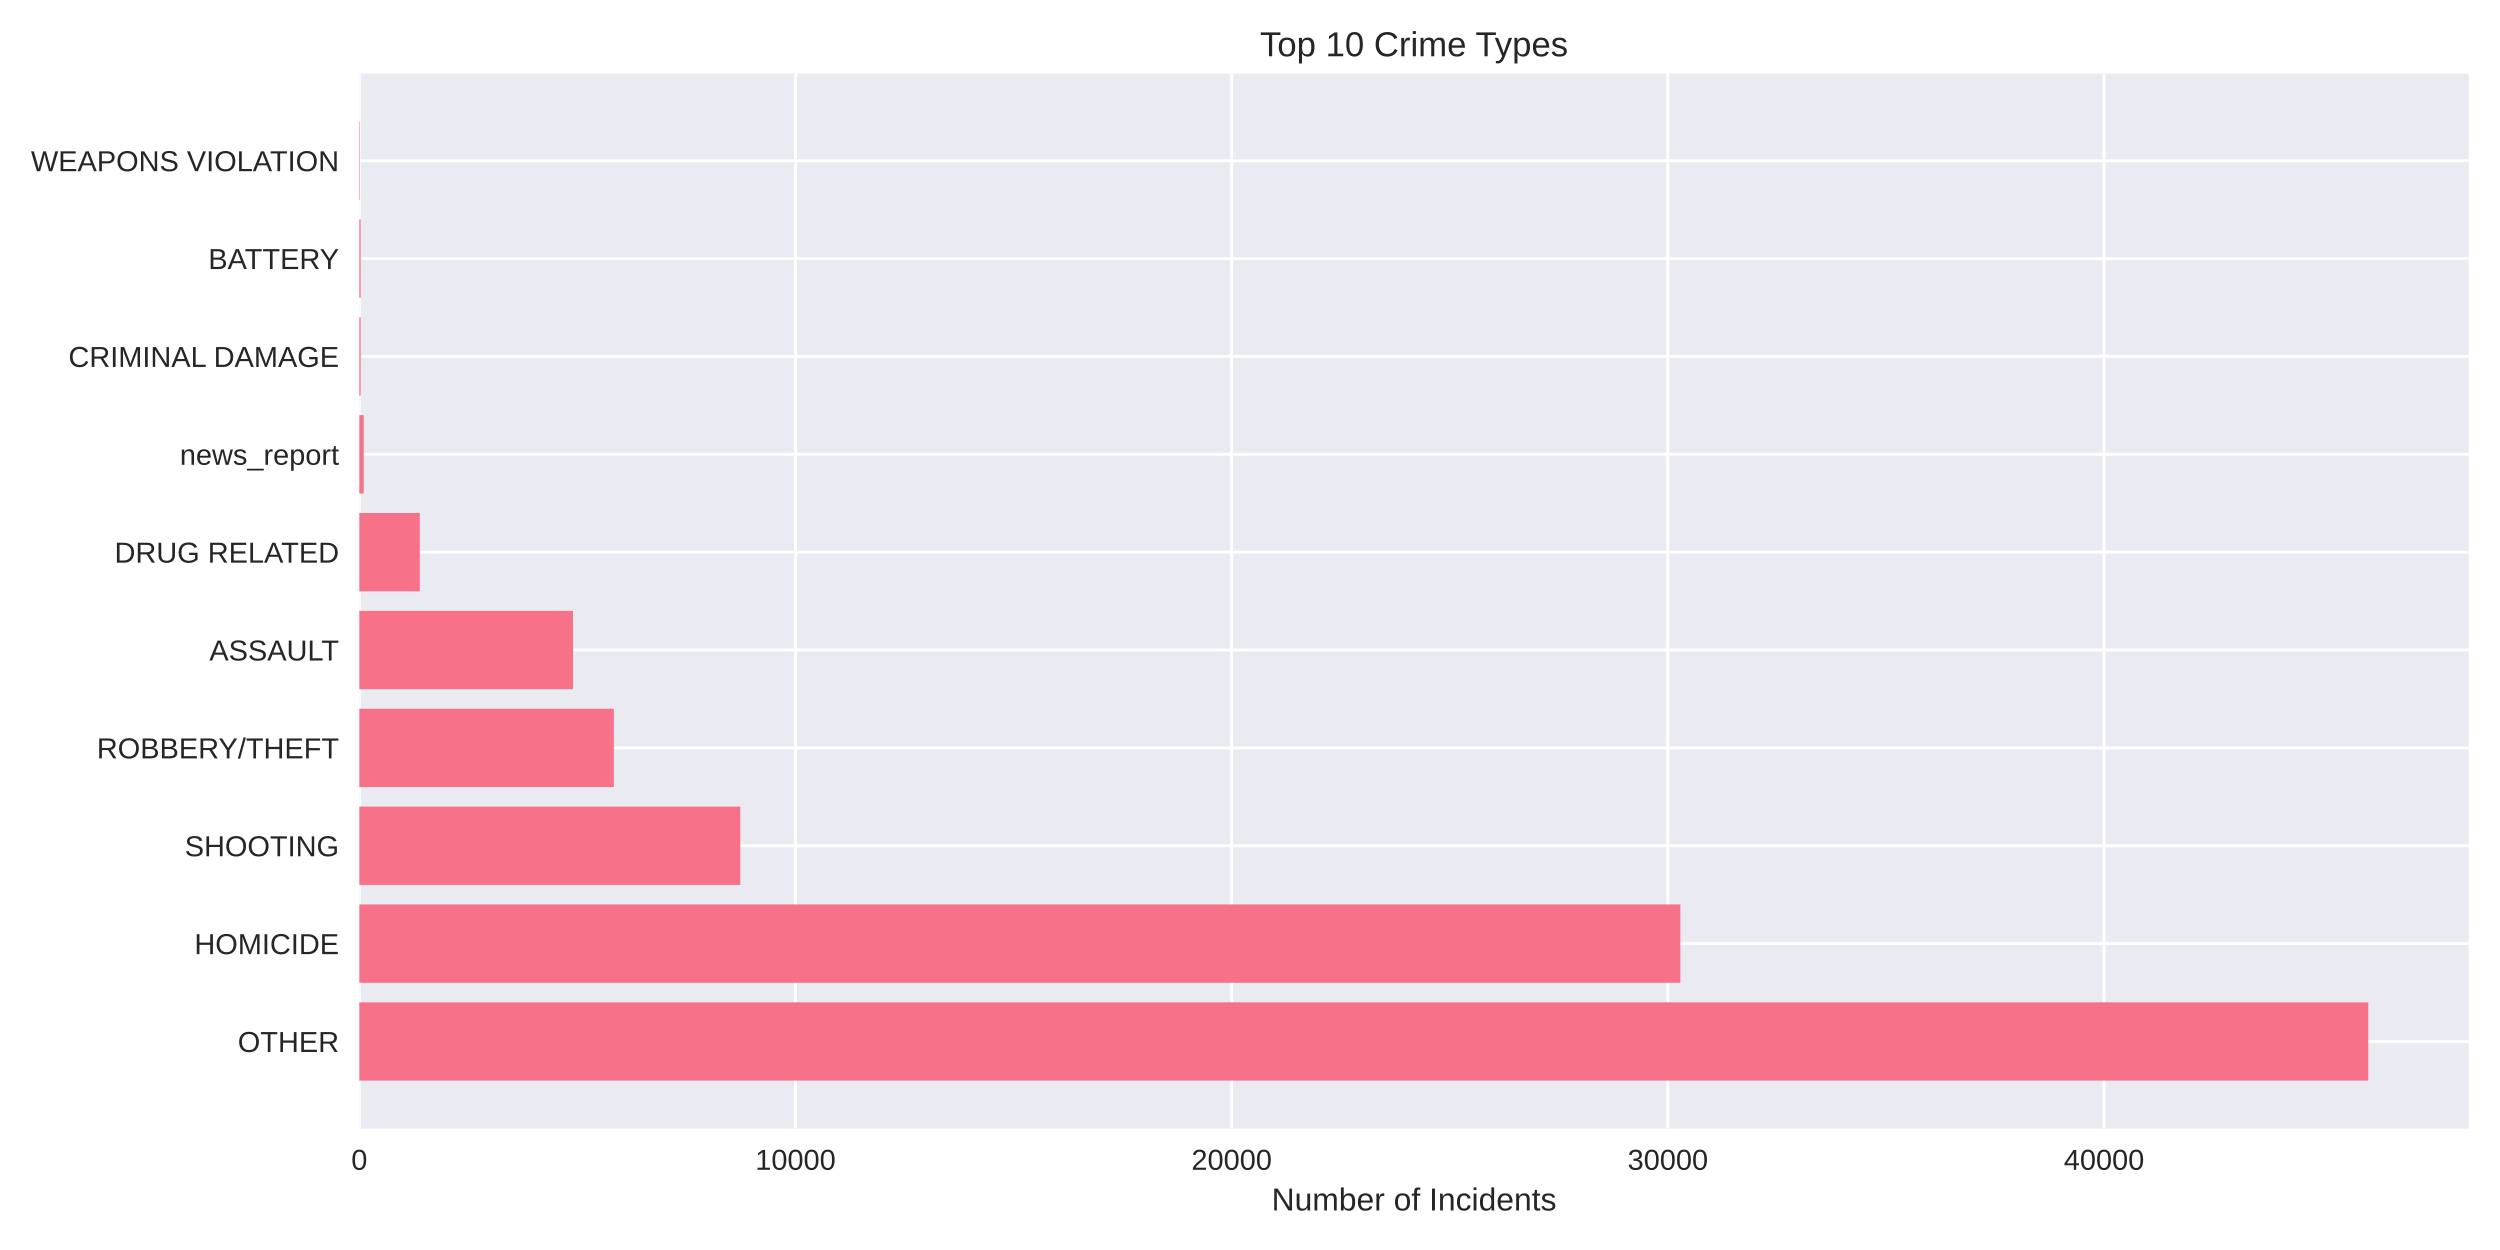
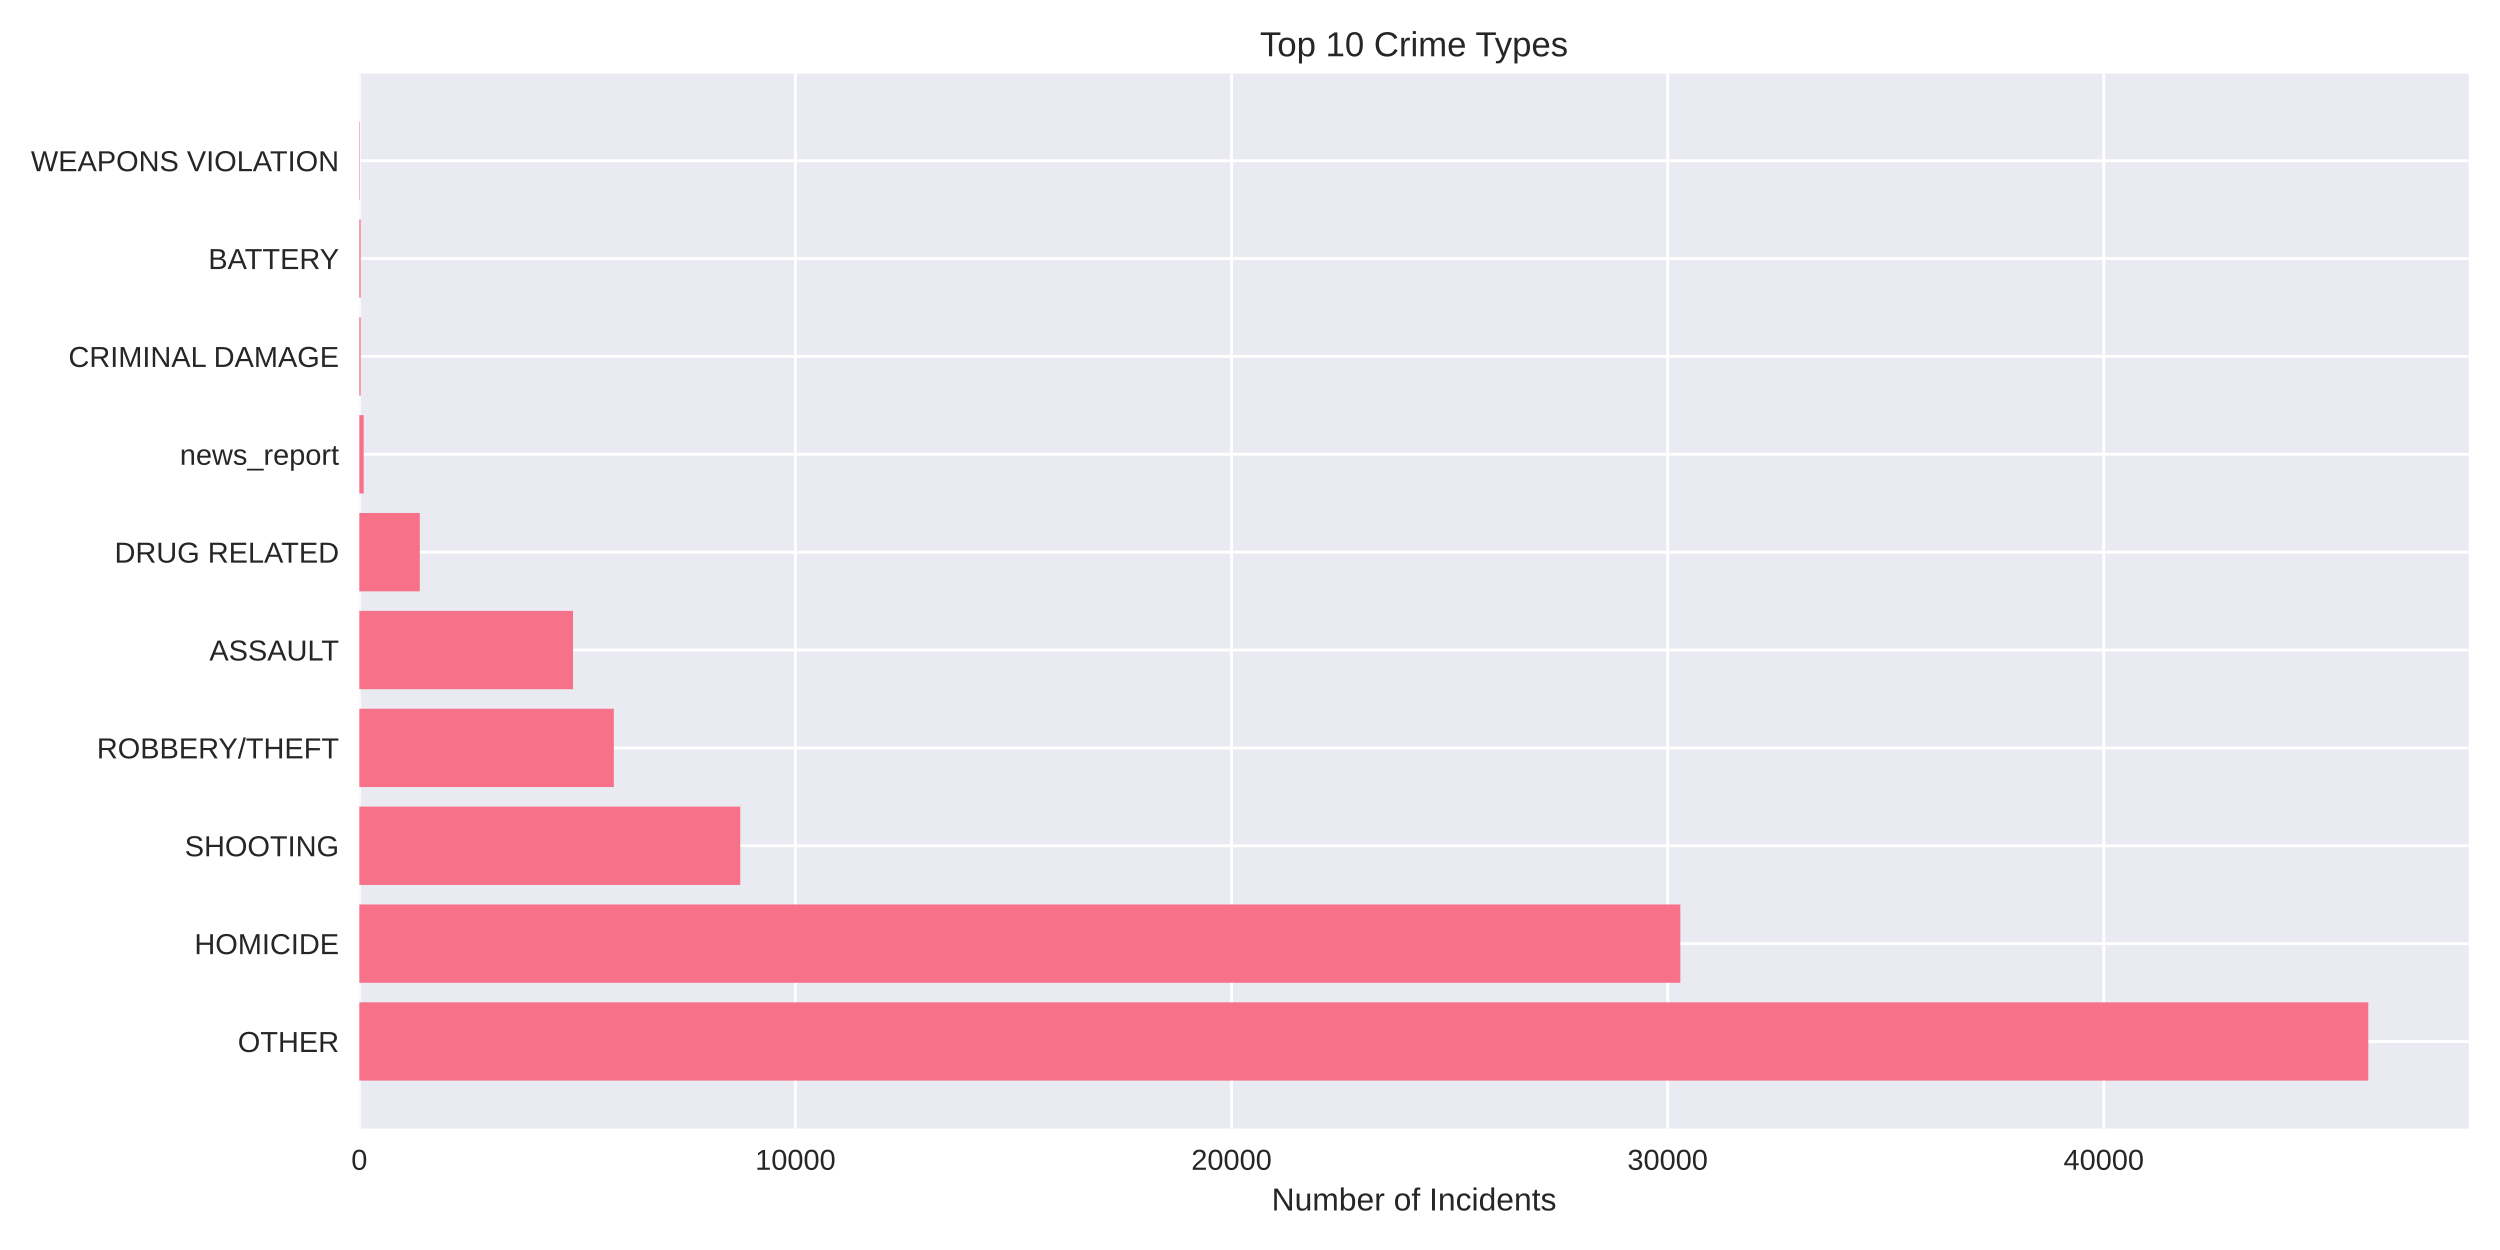
<svg xmlns="http://www.w3.org/2000/svg" width="864pt" height="432pt" viewBox="0 0 864 432" version="1.1">
  <defs>
    <style type="text/css">*{stroke-linejoin: round; stroke-linecap: butt}</style>
  </defs>
  <g id="figure_1">
    <g id="patch_1">
      <path d="M 0 432  L 864 432  L 864 0  L 0 0  z " style="fill: #ffffff" />
    </g>
    <g id="axes_1">
      <g id="patch_2">
        <path d="M 124.18 390.04  L 853.2 390.04  L 853.2 25.44  L 124.18 25.44  z " style="fill: #eaeaf2" />
      </g>
      <g id="matplotlib.axis_1">
        <g id="xtick_1">
          <g id="line2d_1">
-             <path d="M 124.18 390.04  L 124.18 25.44  " clip-path="url(#p43123175e0)" style="fill: none; stroke: #ffffff; stroke-linecap: round" />
+             <path d="M 124.18 390.04  L 124.18 25.44  " clip-path="url(#p658271fc28)" style="fill: none; stroke: #ffffff; stroke-linecap: round" />
          </g>
          <g id="line2d_2" />
          <g id="text_1">
            <text style="fill: #262626; font: 10px 'Arial', 'Liberation Sans', 'DejaVu Sans', 'Bitstream Vera Sans', sans-serif; text-anchor: middle" x="124.18" y="404.287" transform="rotate(-0 124.18 404.2869)">0</text>
          </g>
        </g>
        <g id="xtick_2">
          <g id="line2d_3">
-             <path d="M 274.922 390.04  L 274.922 25.44  " clip-path="url(#p43123175e0)" style="fill: none; stroke: #ffffff; stroke-linecap: round" />
+             <path d="M 274.9 390.04  L 274.9 25.44  " clip-path="url(#p658271fc28)" style="fill: none; stroke: #ffffff; stroke-linecap: round" />
          </g>
          <g id="line2d_4" />
          <g id="text_2">
-             <text style="fill: #262626; font: 10px 'Arial', 'Liberation Sans', 'DejaVu Sans', 'Bitstream Vera Sans', sans-serif; text-anchor: middle" x="274.922" y="404.287" transform="rotate(-0 274.9225 404.2869)">10000</text>
+             <text style="fill: #262626; font: 10px 'Arial', 'Liberation Sans', 'DejaVu Sans', 'Bitstream Vera Sans', sans-serif; text-anchor: middle" x="274.9" y="404.287" transform="rotate(-0 274.8996 404.2869)">10000</text>
          </g>
        </g>
        <g id="xtick_3">
          <g id="line2d_5">
-             <path d="M 425.665 390.04  L 425.665 25.44  " clip-path="url(#p43123175e0)" style="fill: none; stroke: #ffffff; stroke-linecap: round" />
+             <path d="M 425.619 390.04  L 425.619 25.44  " clip-path="url(#p658271fc28)" style="fill: none; stroke: #ffffff; stroke-linecap: round" />
          </g>
          <g id="line2d_6" />
          <g id="text_3">
-             <text style="fill: #262626; font: 10px 'Arial', 'Liberation Sans', 'DejaVu Sans', 'Bitstream Vera Sans', sans-serif; text-anchor: middle" x="425.665" y="404.287" transform="rotate(-0 425.6649 404.2869)">20000</text>
+             <text style="fill: #262626; font: 10px 'Arial', 'Liberation Sans', 'DejaVu Sans', 'Bitstream Vera Sans', sans-serif; text-anchor: middle" x="425.619" y="404.287" transform="rotate(-0 425.6191 404.2869)">20000</text>
          </g>
        </g>
        <g id="xtick_4">
          <g id="line2d_7">
-             <path d="M 576.407 390.04  L 576.407 25.44  " clip-path="url(#p43123175e0)" style="fill: none; stroke: #ffffff; stroke-linecap: round" />
+             <path d="M 576.339 390.04  L 576.339 25.44  " clip-path="url(#p658271fc28)" style="fill: none; stroke: #ffffff; stroke-linecap: round" />
          </g>
          <g id="line2d_8" />
          <g id="text_4">
-             <text style="fill: #262626; font: 10px 'Arial', 'Liberation Sans', 'DejaVu Sans', 'Bitstream Vera Sans', sans-serif; text-anchor: middle" x="576.407" y="404.287" transform="rotate(-0 576.4074 404.2869)">30000</text>
+             <text style="fill: #262626; font: 10px 'Arial', 'Liberation Sans', 'DejaVu Sans', 'Bitstream Vera Sans', sans-serif; text-anchor: middle" x="576.339" y="404.287" transform="rotate(-0 576.3387 404.2869)">30000</text>
          </g>
        </g>
        <g id="xtick_5">
          <g id="line2d_9">
-             <path d="M 727.15 390.04  L 727.15 25.44  " clip-path="url(#p43123175e0)" style="fill: none; stroke: #ffffff; stroke-linecap: round" />
+             <path d="M 727.058 390.04  L 727.058 25.44  " clip-path="url(#p658271fc28)" style="fill: none; stroke: #ffffff; stroke-linecap: round" />
          </g>
          <g id="line2d_10" />
          <g id="text_5">
-             <text style="fill: #262626; font: 10px 'Arial', 'Liberation Sans', 'DejaVu Sans', 'Bitstream Vera Sans', sans-serif; text-anchor: middle" x="727.15" y="404.287" transform="rotate(-0 727.1499 404.2869)">40000</text>
+             <text style="fill: #262626; font: 10px 'Arial', 'Liberation Sans', 'DejaVu Sans', 'Bitstream Vera Sans', sans-serif; text-anchor: middle" x="727.058" y="404.287" transform="rotate(-0 727.0583 404.2869)">40000</text>
          </g>
        </g>
        <g id="text_6">
          <text style="fill: #262626; font: 11px 'Arial', 'Liberation Sans', 'DejaVu Sans', 'Bitstream Vera Sans', sans-serif; text-anchor: middle" x="488.69" y="418.333" transform="rotate(-0 488.69 418.3334)">Number of Incidents</text>
        </g>
      </g>
      <g id="matplotlib.axis_2">
        <g id="ytick_1">
          <g id="line2d_11">
-             <path d="M 124.18 359.939  L 853.2 359.939  " clip-path="url(#p43123175e0)" style="fill: none; stroke: #ffffff; stroke-linecap: round" />
+             <path d="M 124.18 359.939  L 853.2 359.939  " clip-path="url(#p658271fc28)" style="fill: none; stroke: #ffffff; stroke-linecap: round" />
          </g>
          <g id="line2d_12" />
          <g id="text_7">
            <text style="fill: #262626; font: 10px 'Arial', 'Liberation Sans', 'DejaVu Sans', 'Bitstream Vera Sans', sans-serif; text-anchor: end" x="117.18" y="363.562" transform="rotate(-0 117.18 363.562)">OTHER</text>
          </g>
        </g>
        <g id="ytick_2">
          <g id="line2d_13">
-             <path d="M 124.18 326.117  L 853.2 326.117  " clip-path="url(#p43123175e0)" style="fill: none; stroke: #ffffff; stroke-linecap: round" />
+             <path d="M 124.18 326.117  L 853.2 326.117  " clip-path="url(#p658271fc28)" style="fill: none; stroke: #ffffff; stroke-linecap: round" />
          </g>
          <g id="line2d_14" />
          <g id="text_8">
            <text style="fill: #262626; font: 10px 'Arial', 'Liberation Sans', 'DejaVu Sans', 'Bitstream Vera Sans', sans-serif; text-anchor: end" x="117.18" y="329.74" transform="rotate(-0 117.18 329.7401)">HOMICIDE</text>
          </g>
        </g>
        <g id="ytick_3">
          <g id="line2d_15">
-             <path d="M 124.18 292.295  L 853.2 292.295  " clip-path="url(#p43123175e0)" style="fill: none; stroke: #ffffff; stroke-linecap: round" />
+             <path d="M 124.18 292.295  L 853.2 292.295  " clip-path="url(#p658271fc28)" style="fill: none; stroke: #ffffff; stroke-linecap: round" />
          </g>
          <g id="line2d_16" />
          <g id="text_9">
            <text style="fill: #262626; font: 10px 'Arial', 'Liberation Sans', 'DejaVu Sans', 'Bitstream Vera Sans', sans-serif; text-anchor: end" x="117.18" y="295.918" transform="rotate(-0 117.18 295.9182)">SHOOTING</text>
          </g>
        </g>
        <g id="ytick_4">
          <g id="line2d_17">
-             <path d="M 124.18 258.473  L 853.2 258.473  " clip-path="url(#p43123175e0)" style="fill: none; stroke: #ffffff; stroke-linecap: round" />
+             <path d="M 124.18 258.473  L 853.2 258.473  " clip-path="url(#p658271fc28)" style="fill: none; stroke: #ffffff; stroke-linecap: round" />
          </g>
          <g id="line2d_18" />
          <g id="text_10">
            <text style="fill: #262626; font: 10px 'Arial', 'Liberation Sans', 'DejaVu Sans', 'Bitstream Vera Sans', sans-serif; text-anchor: end" x="117.18" y="262.096" transform="rotate(-0 117.18 262.0963)">ROBBERY/THEFT</text>
          </g>
        </g>
        <g id="ytick_5">
          <g id="line2d_19">
-             <path d="M 124.18 224.651  L 853.2 224.651  " clip-path="url(#p43123175e0)" style="fill: none; stroke: #ffffff; stroke-linecap: round" />
+             <path d="M 124.18 224.651  L 853.2 224.651  " clip-path="url(#p658271fc28)" style="fill: none; stroke: #ffffff; stroke-linecap: round" />
          </g>
          <g id="line2d_20" />
          <g id="text_11">
            <text style="fill: #262626; font: 10px 'Arial', 'Liberation Sans', 'DejaVu Sans', 'Bitstream Vera Sans', sans-serif; text-anchor: end" x="117.18" y="228.274" transform="rotate(-0 117.18 228.2744)">ASSAULT</text>
          </g>
        </g>
        <g id="ytick_6">
          <g id="line2d_21">
-             <path d="M 124.18 190.829  L 853.2 190.829  " clip-path="url(#p43123175e0)" style="fill: none; stroke: #ffffff; stroke-linecap: round" />
+             <path d="M 124.18 190.829  L 853.2 190.829  " clip-path="url(#p658271fc28)" style="fill: none; stroke: #ffffff; stroke-linecap: round" />
          </g>
          <g id="line2d_22" />
          <g id="text_12">
            <text style="fill: #262626; font: 10px 'Arial', 'Liberation Sans', 'DejaVu Sans', 'Bitstream Vera Sans', sans-serif; text-anchor: end" x="117.18" y="194.452" transform="rotate(-0 117.18 194.4525)">DRUG RELATED</text>
          </g>
        </g>
        <g id="ytick_7">
          <g id="line2d_23">
-             <path d="M 124.18 157.007  L 853.2 157.007  " clip-path="url(#p43123175e0)" style="fill: none; stroke: #ffffff; stroke-linecap: round" />
+             <path d="M 124.18 157.007  L 853.2 157.007  " clip-path="url(#p658271fc28)" style="fill: none; stroke: #ffffff; stroke-linecap: round" />
          </g>
          <g id="line2d_24" />
          <g id="text_13">
            <text style="fill: #262626; font: 10px 'Arial', 'Liberation Sans', 'DejaVu Sans', 'Bitstream Vera Sans', sans-serif; text-anchor: end" x="117.18" y="160.631" transform="rotate(-0 117.18 160.6306)">news_report</text>
          </g>
        </g>
        <g id="ytick_8">
          <g id="line2d_25">
-             <path d="M 124.18 123.185  L 853.2 123.185  " clip-path="url(#p43123175e0)" style="fill: none; stroke: #ffffff; stroke-linecap: round" />
+             <path d="M 124.18 123.185  L 853.2 123.185  " clip-path="url(#p658271fc28)" style="fill: none; stroke: #ffffff; stroke-linecap: round" />
          </g>
          <g id="line2d_26" />
          <g id="text_14">
            <text style="fill: #262626; font: 10px 'Arial', 'Liberation Sans', 'DejaVu Sans', 'Bitstream Vera Sans', sans-serif; text-anchor: end" x="117.18" y="126.809" transform="rotate(-0 117.18 126.8087)">CRIMINAL DAMAGE</text>
          </g>
        </g>
        <g id="ytick_9">
          <g id="line2d_27">
-             <path d="M 124.18 89.363  L 853.2 89.363  " clip-path="url(#p43123175e0)" style="fill: none; stroke: #ffffff; stroke-linecap: round" />
+             <path d="M 124.18 89.363  L 853.2 89.363  " clip-path="url(#p658271fc28)" style="fill: none; stroke: #ffffff; stroke-linecap: round" />
          </g>
          <g id="line2d_28" />
          <g id="text_15">
            <text style="fill: #262626; font: 10px 'Arial', 'Liberation Sans', 'DejaVu Sans', 'Bitstream Vera Sans', sans-serif; text-anchor: end" x="117.18" y="92.987" transform="rotate(-0 117.18 92.98681)">BATTERY</text>
          </g>
        </g>
        <g id="ytick_10">
          <g id="line2d_29">
-             <path d="M 124.18 55.541  L 853.2 55.541  " clip-path="url(#p43123175e0)" style="fill: none; stroke: #ffffff; stroke-linecap: round" />
+             <path d="M 124.18 55.541  L 853.2 55.541  " clip-path="url(#p658271fc28)" style="fill: none; stroke: #ffffff; stroke-linecap: round" />
          </g>
          <g id="line2d_30" />
          <g id="text_16">
            <text style="fill: #262626; font: 10px 'Arial', 'Liberation Sans', 'DejaVu Sans', 'Bitstream Vera Sans', sans-serif; text-anchor: end" x="117.18" y="59.165" transform="rotate(-0 117.18 59.16492)">WEAPONS VIOLATION</text>
          </g>
        </g>
      </g>
      <g id="patch_3">
-         <path d="M 124.18 373.467  L 818.485 373.467  L 818.485 346.41  L 124.18 346.41  z " clip-path="url(#p43123175e0)" style="fill: #f77189" />
+         <path d="M 124.18 373.467  L 818.485 373.467  L 818.485 346.41  L 124.18 346.41  z " clip-path="url(#p658271fc28)" style="fill: #f77189" />
      </g>
      <g id="patch_4">
-         <path d="M 124.18 339.645  L 580.734 339.645  L 580.734 312.588  L 124.18 312.588  z " clip-path="url(#p43123175e0)" style="fill: #f77189" />
+         <path d="M 124.18 339.645  L 580.725 339.645  L 580.725 312.588  L 124.18 312.588  z " clip-path="url(#p658271fc28)" style="fill: #f77189" />
      </g>
      <g id="patch_5">
-         <path d="M 124.18 305.823  L 255.854 305.823  L 255.854 278.766  L 124.18 278.766  z " clip-path="url(#p43123175e0)" style="fill: #f77189" />
+         <path d="M 124.18 305.823  L 255.834 305.823  L 255.834 278.766  L 124.18 278.766  z " clip-path="url(#p658271fc28)" style="fill: #f77189" />
      </g>
      <g id="patch_6">
-         <path d="M 124.18 272.002  L 212.138 272.002  L 212.138 244.944  L 124.18 244.944  z " clip-path="url(#p43123175e0)" style="fill: #f77189" />
+         <path d="M 124.18 272.002  L 212.14 272.002  L 212.14 244.944  L 124.18 244.944  z " clip-path="url(#p658271fc28)" style="fill: #f77189" />
      </g>
      <g id="patch_7">
-         <path d="M 124.18 238.18  L 198.029 238.18  L 198.029 211.122  L 124.18 211.122  z " clip-path="url(#p43123175e0)" style="fill: #f77189" />
+         <path d="M 124.18 238.18  L 198.033 238.18  L 198.033 211.122  L 124.18 211.122  z " clip-path="url(#p658271fc28)" style="fill: #f77189" />
      </g>
      <g id="patch_8">
-         <path d="M 124.18 204.358  L 145.088 204.358  L 145.088 177.3  L 124.18 177.3  z " clip-path="url(#p43123175e0)" style="fill: #f77189" />
+         <path d="M 124.18 204.358  L 145.085 204.358  L 145.085 177.3  L 124.18 177.3  z " clip-path="url(#p658271fc28)" style="fill: #f77189" />
      </g>
      <g id="patch_9">
-         <path d="M 124.18 170.536  L 125.687 170.536  L 125.687 143.478  L 124.18 143.478  z " clip-path="url(#p43123175e0)" style="fill: #f77189" />
+         <path d="M 124.18 170.536  L 125.687 170.536  L 125.687 143.478  L 124.18 143.478  z " clip-path="url(#p658271fc28)" style="fill: #f77189" />
      </g>
      <g id="patch_10">
-         <path d="M 124.18 136.714  L 124.647 136.714  L 124.647 109.657  L 124.18 109.657  z " clip-path="url(#p43123175e0)" style="fill: #f77189" />
+         <path d="M 124.18 136.714  L 124.647 136.714  L 124.647 109.657  L 124.18 109.657  z " clip-path="url(#p658271fc28)" style="fill: #f77189" />
      </g>
      <g id="patch_11">
-         <path d="M 124.18 102.892  L 124.647 102.892  L 124.647 75.835  L 124.18 75.835  z " clip-path="url(#p43123175e0)" style="fill: #f77189" />
+         <path d="M 124.18 102.892  L 124.647 102.892  L 124.647 75.835  L 124.18 75.835  z " clip-path="url(#p658271fc28)" style="fill: #f77189" />
      </g>
      <g id="patch_12">
-         <path d="M 124.18 69.07  L 124.346 69.07  L 124.346 42.013  L 124.18 42.013  z " clip-path="url(#p43123175e0)" style="fill: #f77189" />
+         <path d="M 124.18 69.07  L 124.346 69.07  L 124.346 42.013  L 124.18 42.013  z " clip-path="url(#p658271fc28)" style="fill: #f77189" />
      </g>
      <g id="patch_13">
        <path d="M 124.18 390.04  L 124.18 25.44  " style="fill: none" />
      </g>
      <g id="patch_14">
        <path d="M 853.2 390.04  L 853.2 25.44  " style="fill: none" />
      </g>
      <g id="patch_15">
        <path d="M 124.18 390.04  L 853.2 390.04  " style="fill: none" />
      </g>
      <g id="patch_16">
        <path d="M 124.18 25.44  L 853.2 25.44  " style="fill: none" />
      </g>
      <g id="text_17">
        <text style="fill: #262626; font: 12px 'Arial', 'Liberation Sans', 'DejaVu Sans', 'Bitstream Vera Sans', sans-serif; text-anchor: middle" x="488.69" y="19.44" transform="rotate(-0 488.69 19.44)">Top 10 Crime Types</text>
      </g>
    </g>
  </g>
  <defs>
-     <clipPath id="p43123175e0">
+     <clipPath id="p658271fc28">
      <rect x="124.18" y="25.44" width="729.02" height="364.6" />
    </clipPath>
  </defs>
</svg>
